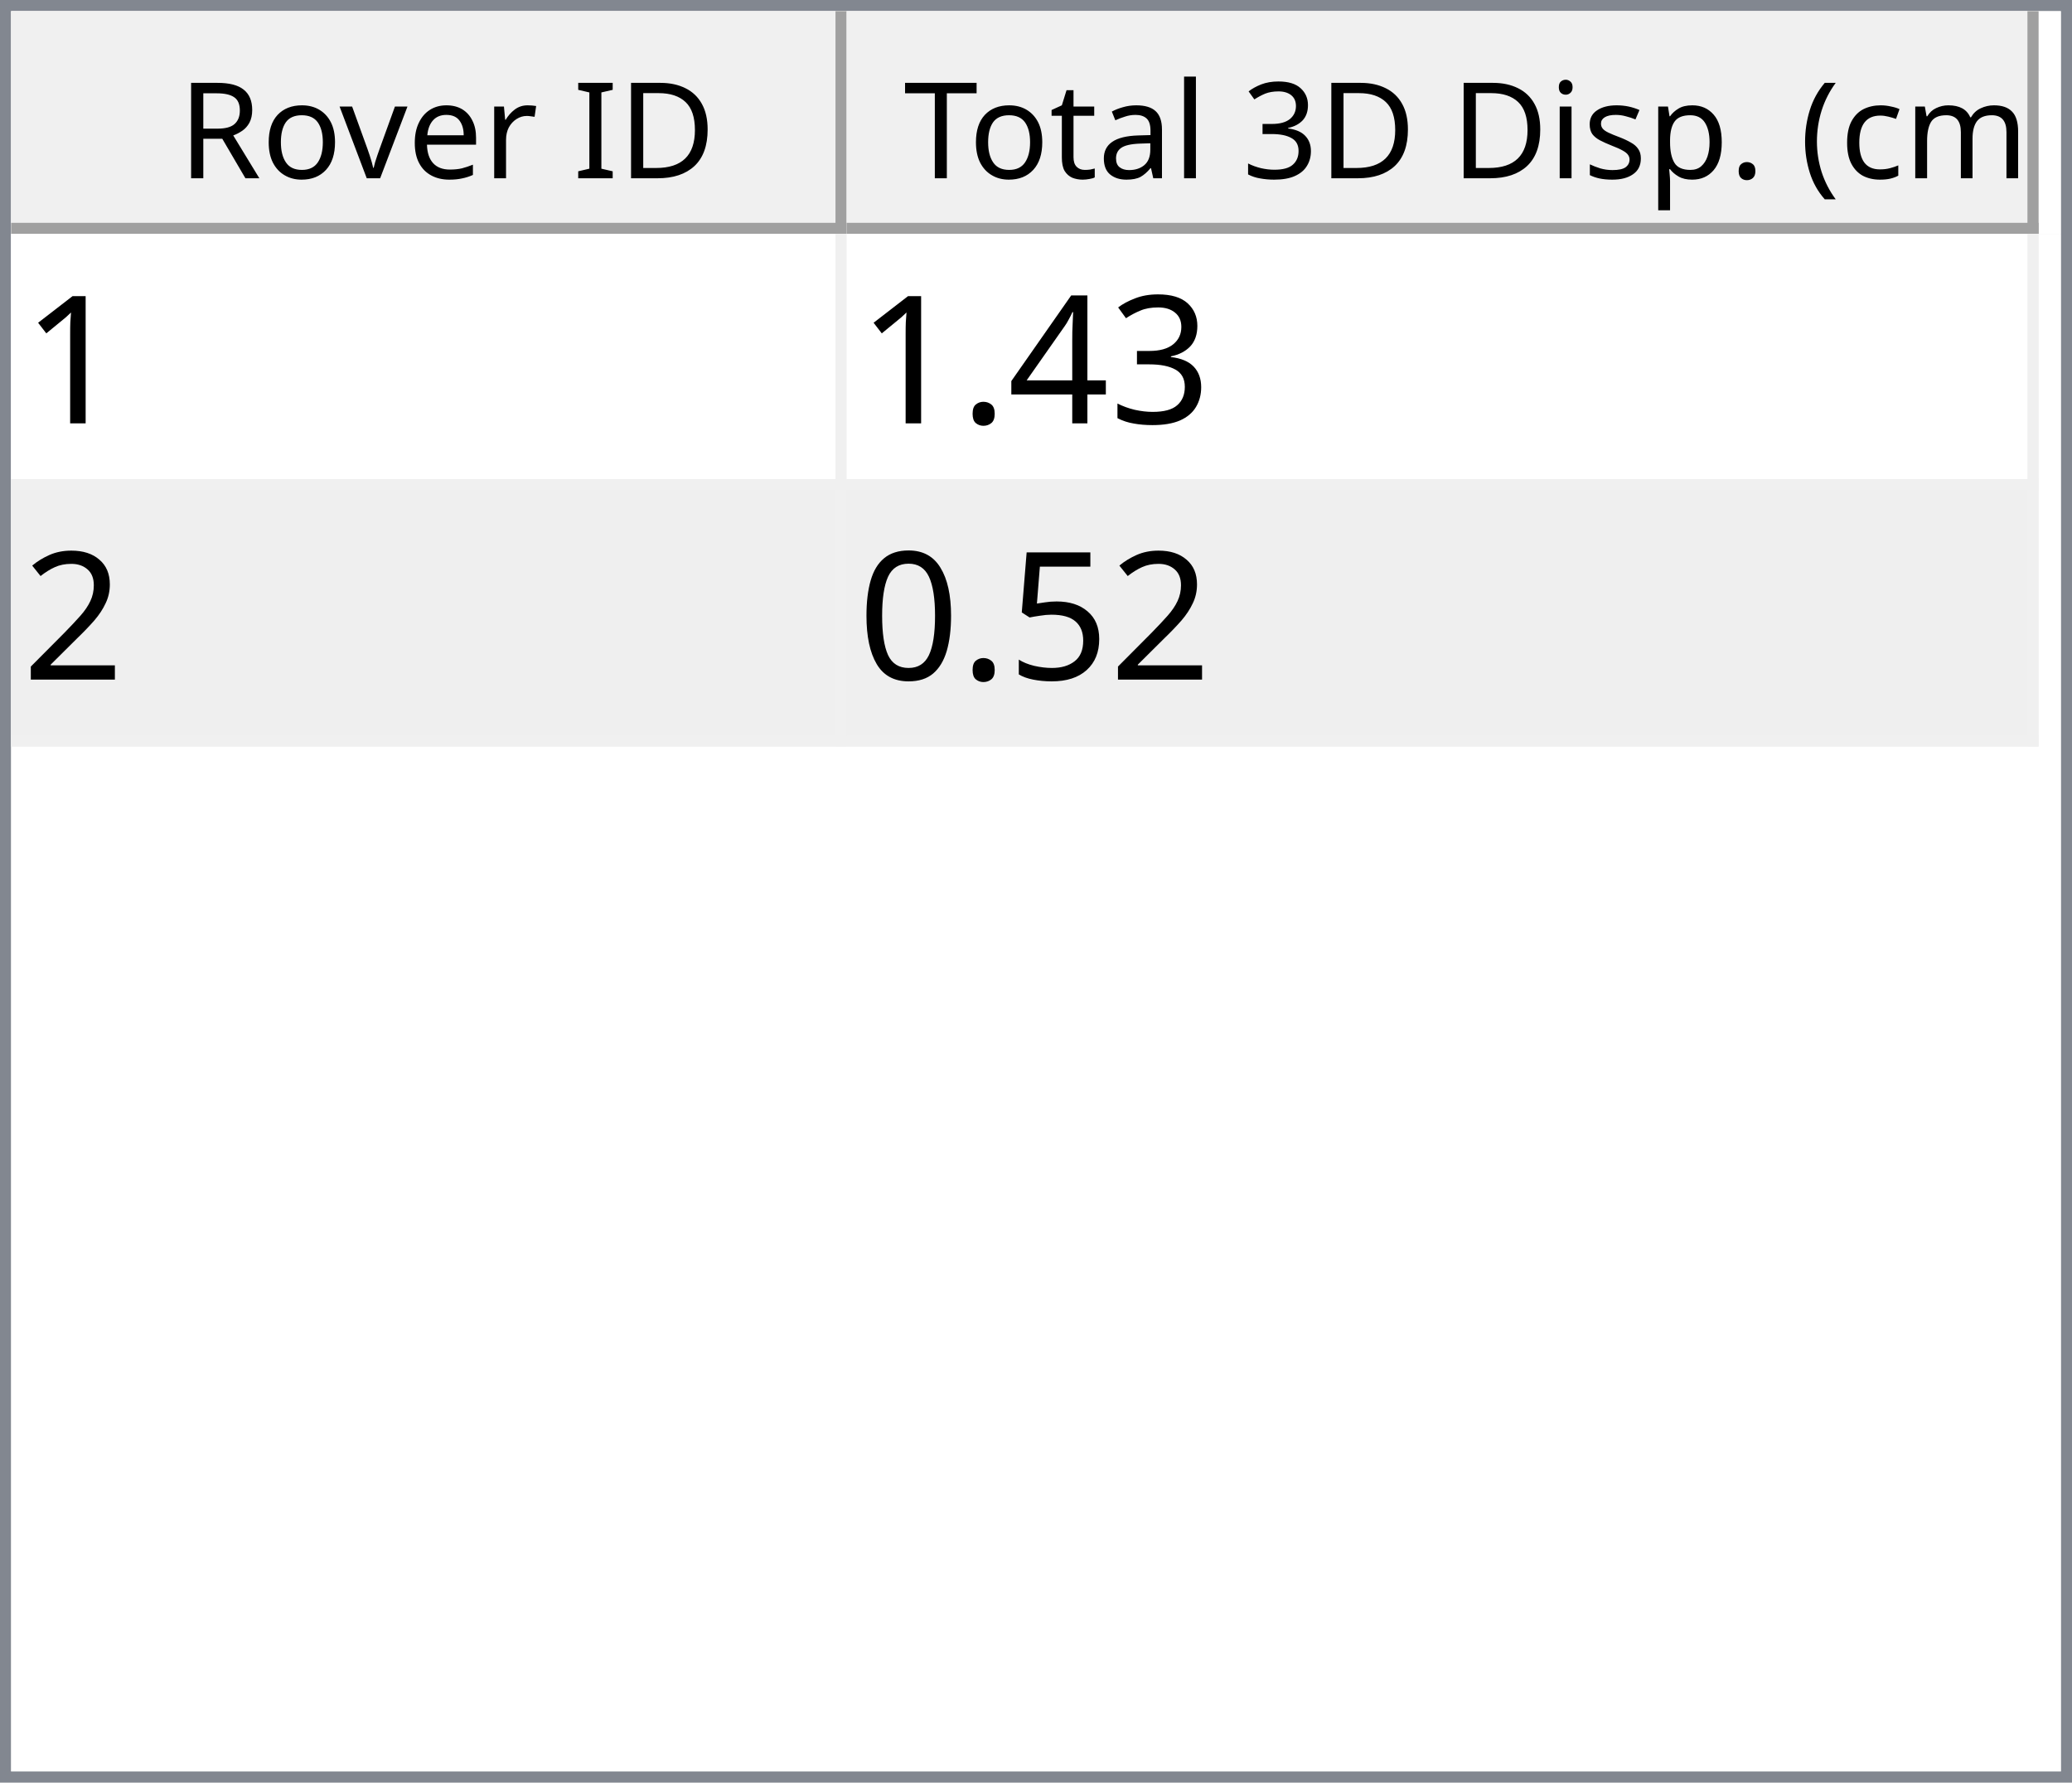
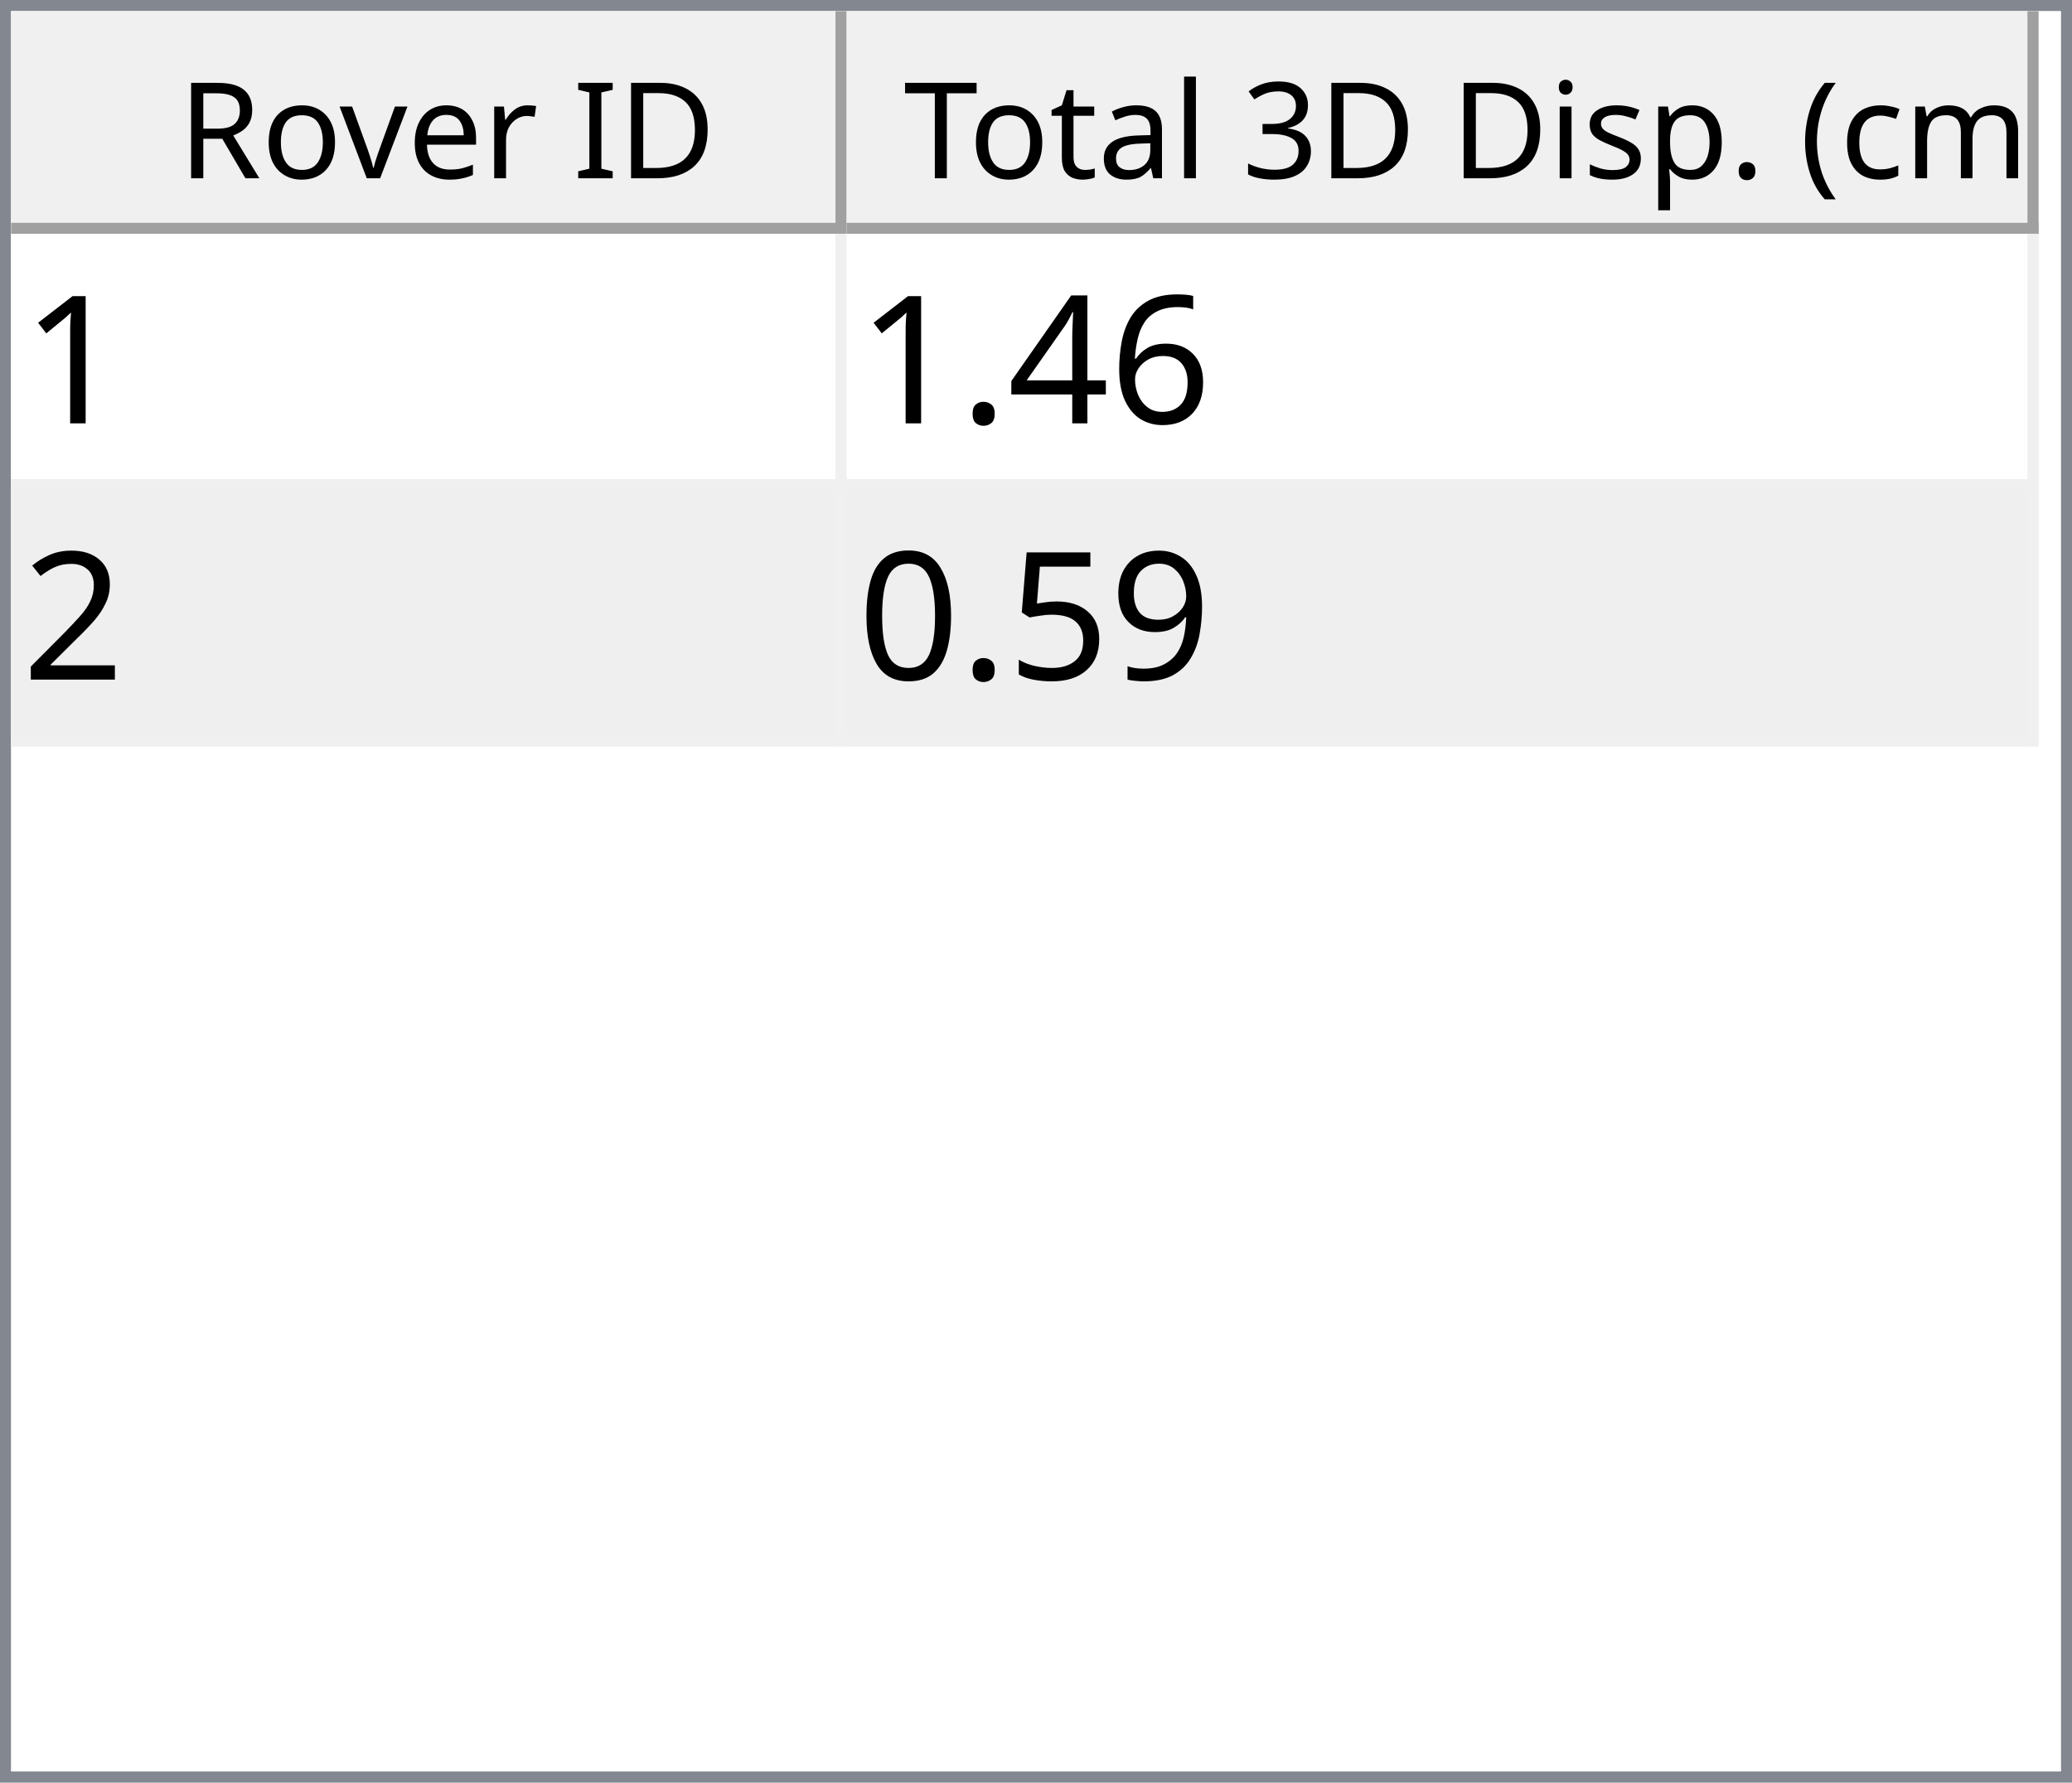
<svg xmlns="http://www.w3.org/2000/svg" style="fill-opacity:1; color-rendering:auto; color-interpolation:auto; text-rendering:auto; stroke:black; stroke-linecap:square; stroke-miterlimit:10; shape-rendering:auto; stroke-opacity:1; fill:black; stroke-dasharray:none; font-weight:normal; stroke-width:1; font-family:'Dialog'; font-style:normal; stroke-linejoin:miter; font-size:12px; stroke-dashoffset:0; image-rendering:auto;" width="186" height="160">
  <defs id="genericDefs" />
  <g>
    <defs id="defs1">
      <clipPath clipPathUnits="userSpaceOnUse" id="clipPath1">
        <path d="M0 0 L186 0 L186 160 L0 160 L0 0 Z" />
      </clipPath>
      <clipPath clipPathUnits="userSpaceOnUse" id="clipPath2">
        <path d="M0 0 L0 160 L186 160 L186 0 Z" />
      </clipPath>
      <clipPath clipPathUnits="userSpaceOnUse" id="clipPath3">
        <path d="M0 0 L0 20 L184 20 L184 0 Z" />
      </clipPath>
      <clipPath clipPathUnits="userSpaceOnUse" id="clipPath4">
        <path d="M0 0 L0 20 L75 20 L75 0 Z" />
      </clipPath>
      <clipPath clipPathUnits="userSpaceOnUse" id="clipPath5">
        <path d="M1 1 L1 19 L74 19 L74 1 Z" />
      </clipPath>
      <clipPath clipPathUnits="userSpaceOnUse" id="clipPath6">
        <path d="M0 0 L0 18 L73 18 L73 0 Z" />
      </clipPath>
      <clipPath clipPathUnits="userSpaceOnUse" id="clipPath7">
        <path d="M-0.5 -0.5 L-0.5 19.5 L74.5 19.5 L74.5 -0.5 Z" />
      </clipPath>
      <clipPath clipPathUnits="userSpaceOnUse" id="clipPath8">
        <path d="M0 0 L0 20 L107 20 L107 0 Z" />
      </clipPath>
      <clipPath clipPathUnits="userSpaceOnUse" id="clipPath9">
        <path d="M1 1 L1 19 L106 19 L106 1 Z" />
      </clipPath>
      <clipPath clipPathUnits="userSpaceOnUse" id="clipPath10">
        <path d="M0 0 L0 18 L105 18 L105 0 Z" />
      </clipPath>
      <clipPath clipPathUnits="userSpaceOnUse" id="clipPath11">
        <path d="M-0.5 -0.5 L-0.5 19.5 L106.5 19.5 L106.5 -0.5 Z" />
      </clipPath>
      <clipPath clipPathUnits="userSpaceOnUse" id="clipPath12">
        <path d="M0 0 L0 138 L184 138 L184 0 Z" />
      </clipPath>
      <clipPath clipPathUnits="userSpaceOnUse" id="clipPath13">
        <path d="M0 0 L0 46 L182 46 L182 0 Z" />
      </clipPath>
      <clipPath clipPathUnits="userSpaceOnUse" id="clipPath14">
        <path d="M-0.5 -0.5 L-0.5 45.5 L181.5 45.5 L181.5 -0.5 Z" />
      </clipPath>
      <clipPath clipPathUnits="userSpaceOnUse" id="clipPath15">
        <path d="M0 0 L0 22 L74 22 L74 0 Z" />
      </clipPath>
      <clipPath clipPathUnits="userSpaceOnUse" id="clipPath16">
        <path d="M0 0 L0 22 L106 22 L106 0 Z" />
      </clipPath>
      <font horiz-adv-x="64.551" id="font1">
        <font-face ascent="107.91" descent="25.098" units-per-em="100" style="font-style:normal; font-family:Segoe UI; font-weight:normal;" />
        <missing-glyph horiz-adv-x="64.551" d="M8.109 0 L8.109 68.266 L56.453 68.266 L56.453 0 L8.109 0 ZM15.328 7.234 L49.219 7.234 L49.219 61.031 L15.328 61.031 L15.328 7.234 Z" />
        <glyph unicode="D" horiz-adv-x="70.117" d="M9.188 0 L9.188 70.016 L28.516 70.016 Q65.531 70.016 65.531 35.891 Q65.531 19.672 55.25 9.836 Q44.969 0 27.734 0 L9.188 0 ZM17.391 62.594 L17.391 7.422 L27.828 7.422 Q41.609 7.422 49.273 14.797 Q56.938 22.172 56.938 35.688 Q56.938 62.594 28.328 62.594 L17.391 62.594 Z" />
        <glyph unicode="I" horiz-adv-x="26.611" d="M17.391 0 L9.188 0 L9.188 70.016 L17.391 70.016 L17.391 0 Z" />
        <glyph unicode=" " horiz-adv-x="27.393" d="" />
        <glyph unicode="r" horiz-adv-x="34.766" d="M34.188 41.891 Q32.078 43.5 28.125 43.5 Q23 43.5 19.555 38.672 Q16.109 33.844 16.109 25.484 L16.109 0 L8.109 0 L8.109 50 L16.109 50 L16.109 39.703 L16.312 39.703 Q18.016 44.969 21.531 47.922 Q25.047 50.875 29.391 50.875 Q32.516 50.875 34.188 50.203 L34.188 41.891 Z" />
        <glyph unicode="e" horiz-adv-x="52.295" d="M48.297 23 L12.984 23 Q13.188 14.656 17.484 10.109 Q21.781 5.562 29.297 5.562 Q37.75 5.562 44.828 11.141 L44.828 3.609 Q38.234 -1.172 27.391 -1.172 Q16.797 -1.172 10.742 5.641 Q4.688 12.453 4.688 24.812 Q4.688 36.469 11.305 43.82 Q17.922 51.172 27.734 51.172 Q37.547 51.172 42.922 44.828 Q48.297 38.484 48.297 27.203 L48.297 23 ZM40.094 29.781 Q40.047 36.719 36.75 40.578 Q33.453 44.438 27.594 44.438 Q21.922 44.438 17.969 40.383 Q14.016 36.328 13.094 29.781 L40.094 29.781 Z" />
        <glyph unicode="v" horiz-adv-x="47.9" d="M47.406 50 L27.484 0 L19.625 0 L0.688 50 L9.469 50 L22.172 13.672 Q23.578 9.672 23.922 6.688 L24.125 6.688 Q24.609 10.453 25.688 13.484 L38.969 50 L47.406 50 Z" />
        <glyph unicode="o" horiz-adv-x="58.594" d="M29 -1.172 Q17.922 -1.172 11.305 5.836 Q4.688 12.844 4.688 24.422 Q4.688 37.016 11.57 44.094 Q18.453 51.172 30.172 51.172 Q41.359 51.172 47.633 44.289 Q53.906 37.406 53.906 25.203 Q53.906 13.234 47.141 6.031 Q40.375 -1.172 29 -1.172 ZM29.594 44.438 Q21.875 44.438 17.383 39.188 Q12.891 33.938 12.891 24.703 Q12.891 15.828 17.43 10.695 Q21.969 5.562 29.594 5.562 Q37.359 5.562 41.531 10.594 Q45.703 15.625 45.703 24.906 Q45.703 34.281 41.531 39.359 Q37.359 44.438 29.594 44.438 Z" />
        <glyph unicode="R" horiz-adv-x="59.814" d="M59.375 0 L49.609 0 L37.891 19.625 Q36.281 22.359 34.766 24.289 Q33.25 26.219 31.664 27.438 Q30.078 28.656 28.25 29.219 Q26.422 29.781 24.125 29.781 L17.391 29.781 L17.391 0 L9.188 0 L9.188 70.016 L30.078 70.016 Q34.672 70.016 38.555 68.867 Q42.438 67.719 45.289 65.375 Q48.141 63.031 49.758 59.547 Q51.375 56.062 51.375 51.375 Q51.375 47.703 50.273 44.656 Q49.172 41.609 47.148 39.211 Q45.125 36.812 42.266 35.133 Q39.406 33.453 35.844 32.516 L35.844 32.328 Q37.594 31.547 38.891 30.547 Q40.188 29.547 41.359 28.18 Q42.531 26.812 43.68 25.078 Q44.828 23.344 46.234 21.047 L59.375 0 ZM17.391 62.594 L17.391 37.203 L28.516 37.203 Q31.594 37.203 34.203 38.133 Q36.812 39.062 38.719 40.797 Q40.625 42.531 41.703 45.047 Q42.781 47.562 42.781 50.688 Q42.781 56.297 39.141 59.445 Q35.5 62.594 28.609 62.594 L17.391 62.594 Z" />
        <glyph unicode=")" horiz-adv-x="30.176" d="M8.297 -15.922 L1.172 -15.922 Q16.406 2.344 16.406 26.812 Q16.406 51.469 1.078 70.016 L8.297 70.016 Q23.531 52.156 23.531 26.703 Q23.531 1.375 8.297 -15.922 Z" />
        <glyph unicode="m" horiz-adv-x="86.133" d="M79.109 0 L71.094 0 L71.094 28.719 Q71.094 37.016 68.531 40.727 Q65.969 44.438 59.906 44.438 Q54.781 44.438 51.195 39.75 Q47.609 35.062 47.609 28.516 L47.609 0 L39.594 0 L39.594 29.688 Q39.594 44.438 28.219 44.438 Q22.953 44.438 19.531 40.016 Q16.109 35.594 16.109 28.516 L16.109 0 L8.109 0 L8.109 50 L16.109 50 L16.109 42.094 L16.312 42.094 Q21.625 51.172 31.844 51.172 Q36.969 51.172 40.773 48.312 Q44.578 45.453 46 40.828 Q51.562 51.172 62.594 51.172 Q79.109 51.172 79.109 30.812 L79.109 0 Z" />
        <glyph unicode="c" horiz-adv-x="46.191" d="M42.188 2.297 Q36.422 -1.172 28.516 -1.172 Q17.828 -1.172 11.258 5.789 Q4.688 12.75 4.688 23.828 Q4.688 36.188 11.766 43.68 Q18.844 51.172 30.672 51.172 Q37.25 51.172 42.281 48.734 L42.281 40.531 Q36.719 44.438 30.375 44.438 Q22.703 44.438 17.797 38.945 Q12.891 33.453 12.891 24.516 Q12.891 15.719 17.508 10.641 Q22.125 5.562 29.891 5.562 Q36.422 5.562 42.188 9.906 L42.188 2.297 Z" />
        <glyph unicode="(" horiz-adv-x="30.176" d="M29.109 -15.922 L21.969 -15.922 Q6.844 1.375 6.844 26.703 Q6.844 52.156 21.969 70.016 L29.203 70.016 Q13.875 51.469 13.875 26.812 Q13.875 2.344 29.109 -15.922 Z" />
        <glyph unicode="." horiz-adv-x="21.68" d="M10.891 -1.078 Q8.641 -1.078 7.055 0.539 Q5.469 2.156 5.469 4.391 Q5.469 6.641 7.055 8.273 Q8.641 9.906 10.891 9.906 Q13.188 9.906 14.797 8.273 Q16.406 6.641 16.406 4.391 Q16.406 2.156 14.797 0.539 Q13.188 -1.078 10.891 -1.078 Z" />
        <glyph unicode="p" horiz-adv-x="58.789" d="M16.312 7.234 L16.109 7.234 L16.109 -23 L8.109 -23 L8.109 50 L16.109 50 L16.109 41.219 L16.312 41.219 Q22.219 51.172 33.594 51.172 Q43.266 51.172 48.688 44.461 Q54.109 37.75 54.109 26.469 Q54.109 13.922 48 6.375 Q41.891 -1.172 31.297 -1.172 Q21.578 -1.172 16.312 7.234 ZM16.109 27.391 L16.109 20.406 Q16.109 14.203 20.141 9.883 Q24.172 5.562 30.375 5.562 Q37.641 5.562 41.773 11.133 Q45.906 16.703 45.906 26.609 Q45.906 34.969 42.047 39.703 Q38.188 44.438 31.594 44.438 Q24.609 44.438 20.359 39.578 Q16.109 34.719 16.109 27.391 Z" />
        <glyph unicode="s" horiz-adv-x="42.432" d="M5.078 1.812 L5.078 10.406 Q11.625 5.562 19.484 5.562 Q30.031 5.562 30.031 12.594 Q30.031 14.594 29.125 15.992 Q28.219 17.391 26.68 18.461 Q25.141 19.531 23.07 20.383 Q21 21.234 18.609 22.172 Q15.281 23.484 12.766 24.828 Q10.25 26.172 8.57 27.859 Q6.891 29.547 6.031 31.695 Q5.172 33.844 5.172 36.719 Q5.172 40.234 6.789 42.945 Q8.406 45.656 11.086 47.484 Q13.766 49.312 17.211 50.242 Q20.656 51.172 24.312 51.172 Q30.812 51.172 35.938 48.922 L35.938 40.828 Q30.422 44.438 23.25 44.438 Q21 44.438 19.195 43.922 Q17.391 43.406 16.094 42.477 Q14.797 41.547 14.086 40.258 Q13.375 38.969 13.375 37.406 Q13.375 35.453 14.086 34.133 Q14.797 32.812 16.164 31.789 Q17.531 30.766 19.484 29.938 Q21.438 29.109 23.922 28.125 Q27.25 26.859 29.883 25.516 Q32.516 24.172 34.375 22.484 Q36.234 20.797 37.234 18.602 Q38.234 16.406 38.234 13.375 Q38.234 9.672 36.602 6.938 Q34.969 4.203 32.234 2.398 Q29.5 0.594 25.93 -0.289 Q22.359 -1.172 18.453 -1.172 Q10.75 -1.172 5.078 1.812 Z" />
        <glyph unicode="i" horiz-adv-x="24.219" d="M12.203 62.703 Q10.062 62.703 8.547 64.164 Q7.031 65.625 7.031 67.875 Q7.031 70.125 8.547 71.609 Q10.062 73.094 12.203 73.094 Q14.406 73.094 15.945 71.609 Q17.484 70.125 17.484 67.875 Q17.484 65.719 15.945 64.211 Q14.406 62.703 12.203 62.703 ZM16.109 0 L8.109 0 L8.109 50 L16.109 50 L16.109 0 Z" />
        <glyph unicode="3" horiz-adv-x="53.906" d="M46.531 19.828 Q46.531 15.094 44.75 11.211 Q42.969 7.328 39.719 4.57 Q36.469 1.812 31.93 0.297 Q27.391 -1.219 21.922 -1.219 Q11.922 -1.219 6 2.594 L6 11.188 Q13.094 5.609 22.219 5.609 Q25.875 5.609 28.828 6.539 Q31.781 7.469 33.906 9.227 Q36.031 10.984 37.18 13.477 Q38.328 15.969 38.328 19.094 Q38.328 32.812 18.797 32.812 L12.984 32.812 L12.984 39.594 L18.5 39.594 Q35.797 39.594 35.797 52.484 Q35.797 64.406 22.609 64.406 Q15.188 64.406 8.688 59.422 L8.688 67.188 Q15.375 71.188 24.609 71.188 Q29 71.188 32.57 69.969 Q36.141 68.75 38.68 66.555 Q41.219 64.359 42.609 61.281 Q44 58.203 44 54.5 Q44 40.672 30.031 36.719 L30.031 36.531 Q33.594 36.141 36.625 34.797 Q39.656 33.453 41.852 31.305 Q44.047 29.156 45.289 26.25 Q46.531 23.344 46.531 19.828 Z" />
        <glyph unicode="l" horiz-adv-x="24.219" d="M16.109 0 L8.109 0 L8.109 74.031 L16.109 74.031 L16.109 0 Z" />
        <glyph unicode="a" horiz-adv-x="50.879" d="M43.891 0 L35.891 0 L35.891 7.812 L35.688 7.812 Q30.469 -1.172 20.312 -1.172 Q12.844 -1.172 8.617 2.781 Q4.391 6.734 4.391 13.281 Q4.391 27.297 20.906 29.594 L35.891 31.688 Q35.891 44.438 25.594 44.438 Q16.547 44.438 9.281 38.281 L9.281 46.484 Q16.656 51.172 26.266 51.172 Q43.891 51.172 43.891 32.516 L43.891 0 ZM35.891 25.297 L23.828 23.641 Q18.266 22.859 15.43 20.875 Q12.594 18.891 12.594 13.875 Q12.594 10.203 15.211 7.883 Q17.828 5.562 22.172 5.562 Q28.125 5.562 32.008 9.742 Q35.891 13.922 35.891 20.312 L35.891 25.297 Z" />
        <glyph unicode="t" horiz-adv-x="33.887" d="M31.297 0.484 Q28.469 -1.078 23.828 -1.078 Q10.688 -1.078 10.688 13.578 L10.688 43.172 L2.094 43.172 L2.094 50 L10.688 50 L10.688 62.203 L18.703 64.797 L18.703 50 L31.297 50 L31.297 43.172 L18.703 43.172 L18.703 14.984 Q18.703 9.969 20.414 7.82 Q22.125 5.672 26.078 5.672 Q29.109 5.672 31.297 7.328 L31.297 0.484 Z" />
        <glyph unicode="T" horiz-adv-x="52.393" d="M50.594 62.594 L30.375 62.594 L30.375 0 L22.172 0 L22.172 62.594 L2 62.594 L2 70.016 L50.594 70.016 L50.594 62.594 Z" />
      </font>
      <font horiz-adv-x="75.0" id="font2">
        <font-face ascent="100.537" descent="21.973" units-per-em="100" style="font-style:normal; font-family:sans-serif; font-weight:normal;" />
        <missing-glyph horiz-adv-x="75.0" d="M12.5 0 L12.5 62.5 L62.5 62.5 L62.5 0 L12.5 0 ZM14.062 1.562 L60.938 1.562 L60.938 60.938 L14.062 60.938 L14.062 1.562 Z" />
        <glyph unicode="1" horiz-adv-x="55.615" d="M37.25 0 L28.469 0 L28.469 56 Q25.297 52.984 20.141 49.953 Q14.984 46.922 10.891 45.406 L10.891 53.906 Q18.266 57.375 23.781 62.305 Q29.297 67.234 31.594 71.875 L37.25 71.875 L37.25 0 Z" />
-         <glyph unicode="3" horiz-adv-x="55.615" d="M4.203 18.891 L12.984 20.062 Q14.5 12.594 18.141 9.297 Q21.781 6 27 6 Q33.203 6 37.477 10.297 Q41.75 14.594 41.75 20.953 Q41.75 27 37.797 30.93 Q33.844 34.859 27.734 34.859 Q25.25 34.859 21.531 33.891 L22.516 41.609 Q23.391 41.5 23.922 41.5 Q29.547 41.5 34.039 44.43 Q38.531 47.359 38.531 53.469 Q38.531 58.297 35.258 61.477 Q31.984 64.656 26.812 64.656 Q21.688 64.656 18.266 61.43 Q14.844 58.203 13.875 51.766 L5.078 53.328 Q6.688 62.156 12.398 67.016 Q18.109 71.875 26.609 71.875 Q32.469 71.875 37.398 69.359 Q42.328 66.844 44.945 62.5 Q47.562 58.156 47.562 53.266 Q47.562 48.641 45.07 44.828 Q42.578 41.016 37.703 38.766 Q44.047 37.312 47.562 32.695 Q51.078 28.078 51.078 21.141 Q51.078 11.766 44.242 5.25 Q37.406 -1.266 26.953 -1.266 Q17.531 -1.266 11.305 4.352 Q5.078 9.969 4.203 18.891 Z" />
+         <glyph unicode="6" horiz-adv-x="55.615" d="M49.75 54.047 L41.016 53.375 Q39.844 58.547 37.703 60.891 Q34.125 64.656 28.906 64.656 Q24.703 64.656 21.531 62.312 Q17.391 59.281 14.992 53.469 Q12.594 47.656 12.5 36.922 Q15.672 41.75 20.266 44.094 Q24.859 46.438 29.891 46.438 Q38.672 46.438 44.852 39.969 Q51.031 33.5 51.031 23.25 Q51.031 16.5 48.125 10.719 Q45.219 4.938 40.141 1.859 Q35.062 -1.219 28.609 -1.219 Q17.625 -1.219 10.695 6.859 Q3.766 14.938 3.766 33.5 Q3.766 54.25 11.422 63.672 Q18.109 71.875 29.438 71.875 Q37.891 71.875 43.289 67.141 Q48.688 62.406 49.75 54.047 ZM13.875 23.188 Q13.875 18.656 15.797 14.508 Q17.719 10.359 21.188 8.18 Q24.656 6 28.469 6 Q34.031 6 38.039 10.492 Q42.047 14.984 42.047 22.703 Q42.047 30.125 38.086 34.398 Q34.125 38.672 28.125 38.672 Q22.172 38.672 18.023 34.398 Q13.875 30.125 13.875 23.188 Z" />
        <glyph unicode="4" horiz-adv-x="55.615" d="M32.328 0 L32.328 17.141 L1.266 17.141 L1.266 25.203 L33.938 71.578 L41.109 71.578 L41.109 25.203 L50.781 25.203 L50.781 17.141 L41.109 17.141 L41.109 0 L32.328 0 ZM32.328 25.203 L32.328 57.469 L9.906 25.203 L32.328 25.203 Z" />
        <glyph unicode="." horiz-adv-x="27.783" d="M9.078 0 L9.078 10.016 L19.094 10.016 L19.094 0 L9.078 0 Z" />
        <glyph unicode="2" horiz-adv-x="55.615" d="M50.344 8.453 L50.344 0 L3.031 0 Q2.938 3.172 4.047 6.109 Q5.859 10.938 9.836 15.625 Q13.812 20.312 21.344 26.469 Q33.016 36.031 37.117 41.625 Q41.219 47.219 41.219 52.203 Q41.219 57.422 37.477 61.008 Q33.734 64.594 27.734 64.594 Q21.391 64.594 17.578 60.789 Q13.766 56.984 13.719 50.25 L4.688 51.172 Q5.609 61.281 11.664 66.578 Q17.719 71.875 27.938 71.875 Q38.234 71.875 44.242 66.164 Q50.25 60.453 50.25 52 Q50.25 47.703 48.492 43.555 Q46.734 39.406 42.656 34.812 Q38.578 30.219 29.109 22.219 Q21.188 15.578 18.945 13.211 Q16.703 10.844 15.234 8.453 L50.344 8.453 Z" />
+         <glyph unicode="9" horiz-adv-x="55.615" d="M5.469 16.547 L13.922 17.328 Q14.984 11.375 18.016 8.688 Q21.047 6 25.781 6 Q29.828 6 32.883 7.859 Q35.938 9.719 37.891 12.82 Q39.844 15.922 41.164 21.195 Q42.484 26.469 42.484 31.938 Q42.484 32.516 42.438 33.688 Q39.797 29.5 35.234 26.883 Q30.672 24.266 25.344 24.266 Q16.453 24.266 10.305 30.711 Q4.156 37.156 4.156 47.703 Q4.156 58.594 10.578 65.234 Q17 71.875 26.656 71.875 Q33.641 71.875 39.43 68.117 Q45.219 64.359 48.219 57.398 Q51.219 50.438 51.219 37.25 Q51.219 23.531 48.242 15.406 Q45.266 7.281 39.383 3.031 Q33.5 -1.219 25.594 -1.219 Q17.188 -1.219 11.867 3.445 Q6.547 8.109 5.469 16.547 ZM41.453 48.141 Q41.453 55.719 37.43 60.156 Q33.406 64.594 27.734 64.594 Q21.875 64.594 17.531 59.812 Q13.188 55.031 13.188 47.406 Q13.188 40.578 17.312 36.305 Q21.438 32.031 27.484 32.031 Q33.594 32.031 37.523 36.305 Q41.453 40.578 41.453 48.141 Z" />
        <glyph unicode="5" horiz-adv-x="55.615" d="M4.156 18.75 L13.375 19.531 Q14.406 12.797 18.141 9.398 Q21.875 6 27.156 6 Q33.5 6 37.891 10.789 Q42.281 15.578 42.281 23.484 Q42.281 31 38.062 35.352 Q33.844 39.703 27 39.703 Q22.75 39.703 19.336 37.773 Q15.922 35.844 13.969 32.766 L5.719 33.844 L12.641 70.609 L48.25 70.609 L48.25 62.203 L19.672 62.203 L15.828 42.969 Q22.266 47.469 29.344 47.469 Q38.719 47.469 45.164 40.969 Q51.609 34.469 51.609 24.266 Q51.609 14.547 45.953 7.469 Q39.062 -1.219 27.156 -1.219 Q17.391 -1.219 11.211 4.25 Q5.031 9.719 4.156 18.75 Z" />
        <glyph unicode="0" horiz-adv-x="55.615" d="M4.156 35.297 Q4.156 48 6.766 55.742 Q9.375 63.484 14.523 67.68 Q19.672 71.875 27.484 71.875 Q33.25 71.875 37.594 69.555 Q41.938 67.234 44.773 62.867 Q47.609 58.5 49.219 52.227 Q50.828 45.953 50.828 35.297 Q50.828 22.703 48.242 14.969 Q45.656 7.234 40.508 3.008 Q35.359 -1.219 27.484 -1.219 Q17.141 -1.219 11.234 6.203 Q4.156 15.141 4.156 35.297 ZM13.188 35.297 Q13.188 17.672 17.312 11.836 Q21.438 6 27.484 6 Q33.547 6 37.672 11.859 Q41.797 17.719 41.797 35.297 Q41.797 52.984 37.672 58.789 Q33.547 64.594 27.391 64.594 Q21.344 64.594 17.719 59.469 Q13.188 52.938 13.188 35.297 Z" />
      </font>
    </defs>
    <g style="fill:white; stroke:white;">
      <rect x="0" y="0" width="186" style="clip-path:url(#clipPath1); stroke:none;" height="160" />
    </g>
    <g style="fill:white; text-rendering:optimizeSpeed; color-rendering:optimizeSpeed; image-rendering:optimizeSpeed; shape-rendering:crispEdges; stroke:white; color-interpolation:sRGB;">
      <rect x="0" width="186" height="160" y="0" style="stroke:none;" />
      <path style="stroke:none;" d="M0 160 L186 160 L186 0 L0 0 Z" />
    </g>
    <g style="fill:rgb(240,240,240); font-family:'Segoe UI'; stroke:rgb(240,240,240);">
      <rect x="0" y="0" width="186" style="clip-path:url(#clipPath2); stroke:none;" height="160" />
    </g>
    <g style="fill:rgb(130,135,144); font-family:'Segoe UI'; stroke:rgb(130,135,144);">
      <path d="M0 0 L186 0 L186 160 L0 160 L0 0 ZM1 1 L185 1 L185 159 L1 159 L1 1 Z" style="fill-rule:evenodd; clip-path:url(#clipPath2); stroke:none;" />
    </g>
    <g style="fill:white; font-family:'Segoe UI'; stroke:white;" transform="translate(1,1)">
      <rect x="0" y="0" width="184" style="clip-path:url(#clipPath3); stroke:none;" height="20" />
    </g>
    <g style="fill:rgb(240,240,240); font-family:'Segoe UI'; stroke:rgb(240,240,240);" transform="translate(1,1)">
      <rect x="0" y="0" width="75" style="clip-path:url(#clipPath4); stroke:none;" height="20" />
    </g>
    <g style="font-family:'Segoe UI';" transform="translate(2,2)">
      <text x="14" xml:space="preserve" y="14" style="clip-path:url(#clipPath6); stroke:none;">Rover ID</text>
    </g>
    <g style="fill:rgb(160,160,160); font-family:'Segoe UI'; stroke:rgb(160,160,160); stroke-linejoin:bevel;" transform="translate(1.5,1.5)">
      <line x1="74" x2="74" y1="0" style="fill:none; clip-path:url(#clipPath7);" y2="19" />
    </g>
    <g style="fill:rgb(160,160,160); font-family:'Segoe UI'; stroke:rgb(160,160,160); stroke-linejoin:bevel;" transform="matrix(1,0,0,1,1,1) translate(0.5,0.5)">
      <line x1="0" x2="74" y1="19" style="fill:none; clip-path:url(#clipPath7);" y2="19" />
    </g>
    <g style="fill:rgb(240,240,240); font-family:'Segoe UI'; stroke:rgb(240,240,240);" transform="translate(76,1)">
      <rect x="0" y="0" width="107" style="clip-path:url(#clipPath8); stroke:none;" height="20" />
    </g>
    <g style="font-family:'Segoe UI';" transform="translate(77,2)">
      <text x="1" xml:space="preserve" y="14" style="clip-path:url(#clipPath10); stroke:none;"> Total 3D Disp. (cm)</text>
    </g>
    <g style="fill:rgb(160,160,160); font-family:'Segoe UI'; stroke:rgb(160,160,160); stroke-linejoin:bevel;" transform="translate(76.5,1.5)">
      <line x1="106" x2="106" y1="0" style="fill:none; clip-path:url(#clipPath11);" y2="19" />
    </g>
    <g style="fill:rgb(160,160,160); font-family:'Segoe UI'; stroke:rgb(160,160,160); stroke-linejoin:bevel;" transform="matrix(1,0,0,1,76,1) translate(0.5,0.5)">
      <line x1="0" x2="106" y1="19" style="fill:none; clip-path:url(#clipPath11);" y2="19" />
    </g>
    <g style="fill:white; font-family:'Segoe UI'; stroke:white;" transform="translate(1,21)">
      <rect x="0" y="0" width="184" style="clip-path:url(#clipPath12); stroke:none;" height="138" />
    </g>
    <g style="fill:rgb(240,240,240); font-size:16px; font-family:sans-serif; stroke:rgb(240,240,240);" transform="translate(1,21)">
      <rect x="0" y="0" width="182" style="clip-path:url(#clipPath13); stroke:none;" height="46" />
      <line transform="translate(0.5,0.5)" x1="0" x2="181" y1="22" style="clip-path:url(#clipPath14); fill:none; stroke-linejoin:bevel;" y2="22" />
    </g>
    <g transform="matrix(1,0,0,1,1,21) translate(0.5,0.5)" style="fill:rgb(240,240,240); font-size:16px; font-family:sans-serif; stroke:rgb(240,240,240); stroke-linejoin:bevel;">
      <line x1="0" x2="181" y1="45" style="fill:none; clip-path:url(#clipPath14);" y2="45" />
    </g>
    <g transform="matrix(1,0,0,1,1,21) translate(0.5,0.5)" style="fill:rgb(240,240,240); font-size:16px; font-family:sans-serif; stroke:rgb(240,240,240); stroke-linejoin:bevel;">
      <line x1="74" x2="74" y1="0" style="fill:none; clip-path:url(#clipPath14);" y2="45" />
    </g>
    <g transform="matrix(1,0,0,1,1,21) translate(0.5,0.5)" style="fill:rgb(240,240,240); font-size:16px; font-family:sans-serif; stroke:rgb(240,240,240); stroke-linejoin:bevel;">
      <line x1="181" x2="181" y1="0" style="fill:none; clip-path:url(#clipPath14);" y2="45" />
    </g>
    <g style="fill:white; font-size:16px; font-family:sans-serif; stroke:white;" transform="matrix(1,0,0,1,1,21)">
      <rect x="0" y="0" width="74" style="clip-path:url(#clipPath15); stroke:none;" height="22" />
      <text x="1" y="17" style="fill:black; clip-path:url(#clipPath15); stroke:none;" xml:space="preserve">1</text>
    </g>
    <g style="fill:white; font-size:16px; font-family:sans-serif; stroke:white;" transform="matrix(1,0,0,1,1,21) translate(75,0)">
      <rect x="0" y="0" width="106" style="clip-path:url(#clipPath16); stroke:none;" height="22" />
-       <text x="1" y="17" style="fill:black; clip-path:url(#clipPath16); stroke:none;" xml:space="preserve">1.43</text>
+       <text x="1" y="17" style="fill:black; clip-path:url(#clipPath16); stroke:none;" xml:space="preserve">1.46</text>
    </g>
    <g style="fill:rgb(239,239,239); font-size:16px; font-family:sans-serif; stroke:rgb(239,239,239);" transform="matrix(1,0,0,1,1,21) translate(0,23)">
      <rect x="0" y="0" width="74" style="clip-path:url(#clipPath15); stroke:none;" height="22" />
      <text x="1" y="17" style="fill:black; clip-path:url(#clipPath15); stroke:none;" xml:space="preserve">2</text>
    </g>
    <g style="fill:rgb(239,239,239); font-size:16px; font-family:sans-serif; stroke:rgb(239,239,239);" transform="matrix(1,0,0,1,1,21) translate(75,23)">
      <rect x="0" y="0" width="106" style="clip-path:url(#clipPath16); stroke:none;" height="22" />
-       <text x="1" y="17" style="fill:black; clip-path:url(#clipPath16); stroke:none;" xml:space="preserve">0.52</text>
+       <text x="1" y="17" style="fill:black; clip-path:url(#clipPath16); stroke:none;" xml:space="preserve">0.59</text>
    </g>
  </g>
</svg>
